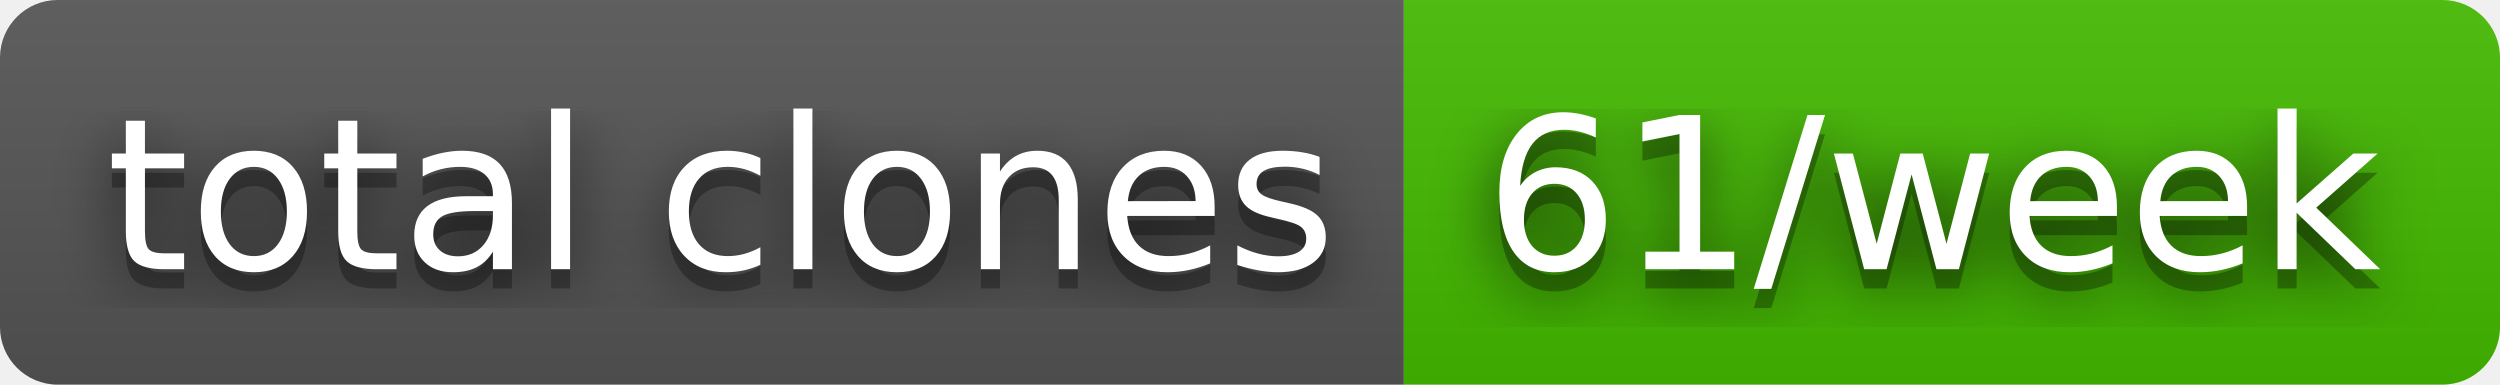
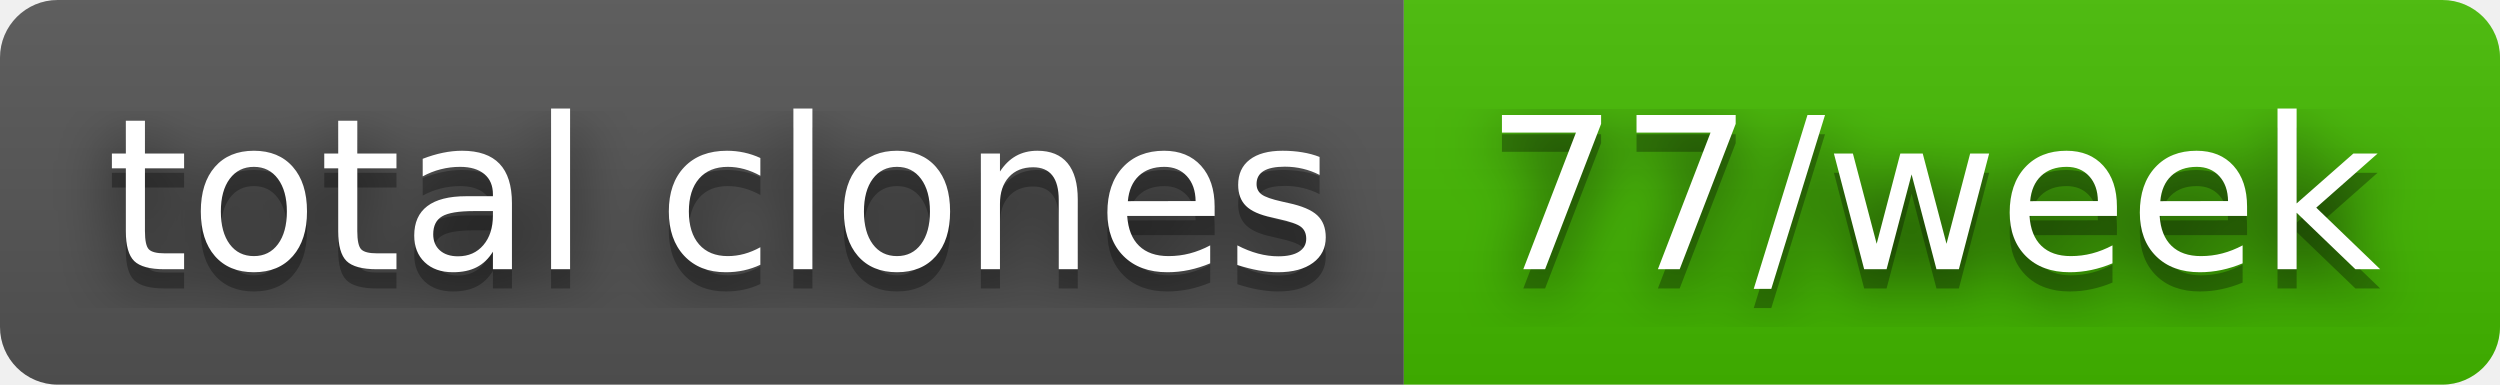
- <svg xmlns="http://www.w3.org/2000/svg" width="130" height="20" role="img" aria-label="total clones: 61/week">
+ <svg xmlns="http://www.w3.org/2000/svg" width="130" height="20" role="img" aria-label="total clones: 77/week">
  <filter id="blur">
    <feGaussianBlur stdDeviation="16" />
  </filter>
  <linearGradient id="s" x2="0" y2="100%">
    <stop offset="0" stop-color="#bbb" stop-opacity=".1" />
    <stop offset="1" stop-opacity=".1" />
  </linearGradient>
  <clipPath id="r">
    <rect width="130" height="20" rx="3" />
  </clipPath>
  <g clip-path="url(#r)">
    <rect width="73" height="20" fill="#555" />
    <rect x="73" width="57" height="20" fill="#4b0" />
    <rect width="130" height="20" fill="url(#s)" />
  </g>
  <g fill="#fff" text-anchor="middle" font-family="Verdana,Geneva,DejaVu Sans,sans-serif" text-rendering="geometricPrecision" font-size="110">
    <g transform="scale(.1)">
      <g aria-hidden="true" fill="#010101">
        <text x="375" y="150" fill-opacity=".8" filter="url(#blur)" textLength="630">total clones</text>
        <text x="375" y="150" fill-opacity=".3" textLength="630">total clones</text>
      </g>
      <text x="375" y="140" textLength="630">total clones</text>
    </g>
    <g transform="scale(.1)">
      <g aria-hidden="true" fill="#010101">
-         <text x="1005" y="150" fill-opacity=".8" filter="url(#blur)" textLength="470">61/week</text>
-         <text x="1005" y="150" fill-opacity=".3" textLength="470">61/week</text>
+         <text x="1005" y="150" fill-opacity=".8" filter="url(#blur)" textLength="470">77/week</text>
+         <text x="1005" y="150" fill-opacity=".3" textLength="470">77/week</text>
      </g>
-       <text x="1005" y="140" textLength="470">61/week</text>
+       <text x="1005" y="140" textLength="470">77/week</text>
    </g>
  </g>
</svg>
